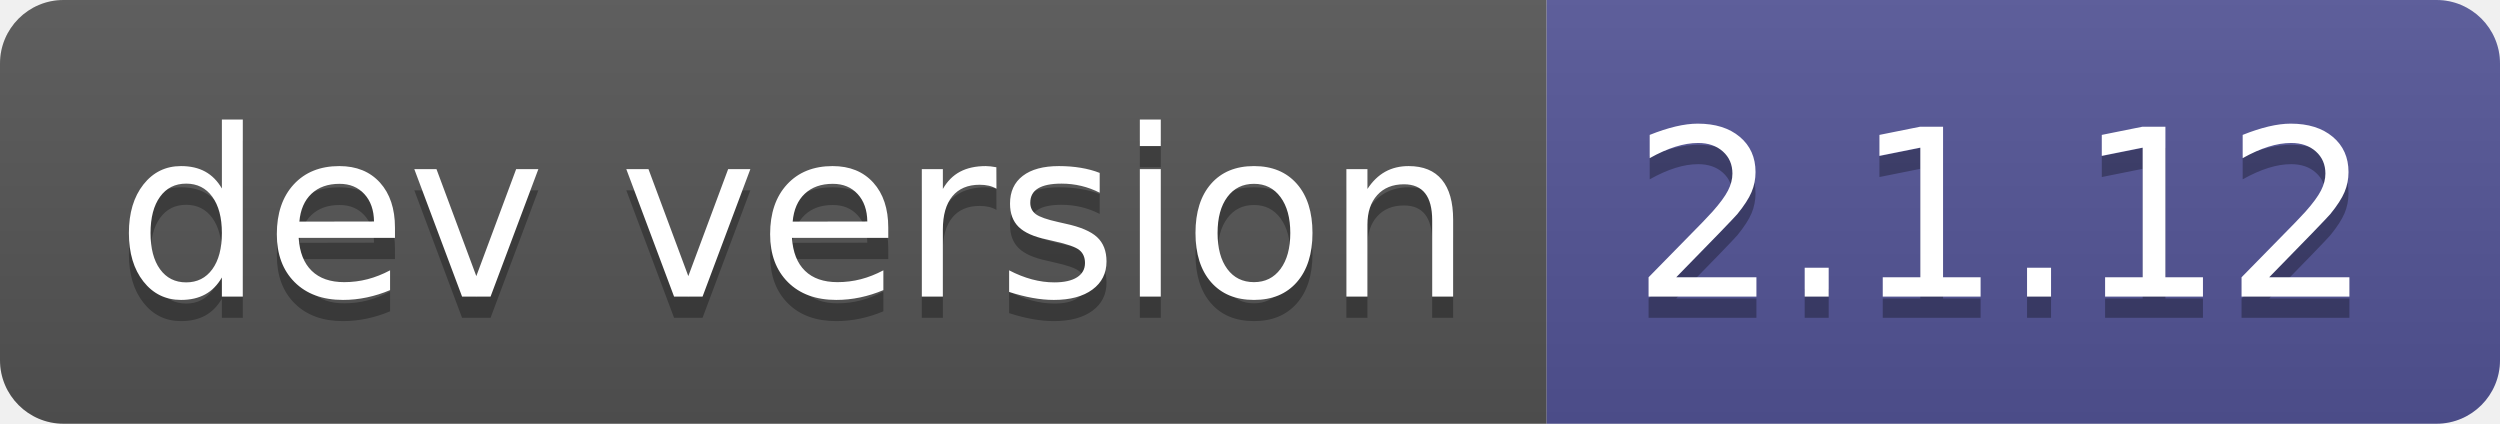
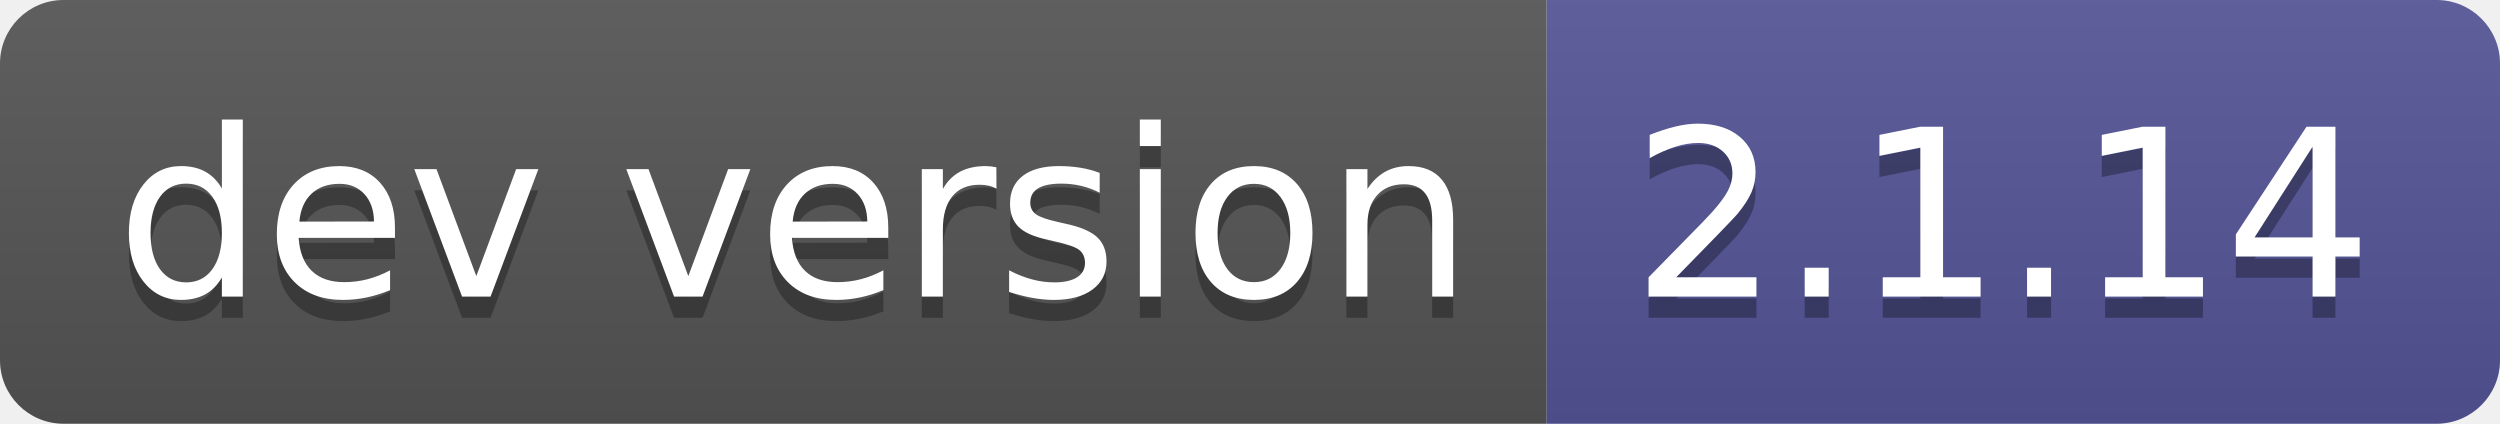
- <svg xmlns="http://www.w3.org/2000/svg" width="118" height="20" role="img" aria-label="dev version: 2.1.12">
+ <svg xmlns="http://www.w3.org/2000/svg" width="118" height="20" role="img" aria-label="dev version: 2.1.14">
  <linearGradient id="s" x2="0" y2="100%">
    <stop offset="0" stop-color="#bbb" stop-opacity=".1" />
    <stop offset="1" stop-opacity=".1" />
  </linearGradient>
  <clipPath id="r">
    <rect width="118" height="20" rx="3" fill="#fff" />
  </clipPath>
  <g clip-path="url(#r)">
    <rect width="73" height="20" fill="#555" />
    <rect x="73" width="45" height="20" fill="#535597" />
    <rect width="118" height="20" fill="url(#s)" />
  </g>
  <g fill="#fff" text-anchor="middle" font-family="Verdana,Geneva,DejaVu Sans,sans-serif" text-rendering="geometricPrecision" font-size="110">
    <text aria-hidden="true" x="375" y="150" fill="#010101" fill-opacity=".3" transform="scale(.1)" textLength="630">dev version</text>
    <text x="375" y="140" transform="scale(.1)" fill="#fff" textLength="630">dev version</text>
-     <text aria-hidden="true" x="945" y="150" fill="#010101" fill-opacity=".3" transform="scale(.1)" textLength="350">2.1.12</text>
-     <text x="945" y="140" transform="scale(.1)" fill="#fff" textLength="350">2.1.12</text>
+     <text aria-hidden="true" x="945" y="150" fill="#010101" fill-opacity=".3" transform="scale(.1)" textLength="350">2.1.14</text>
+     <text x="945" y="140" transform="scale(.1)" fill="#fff" textLength="350">2.1.14</text>
  </g>
</svg>
